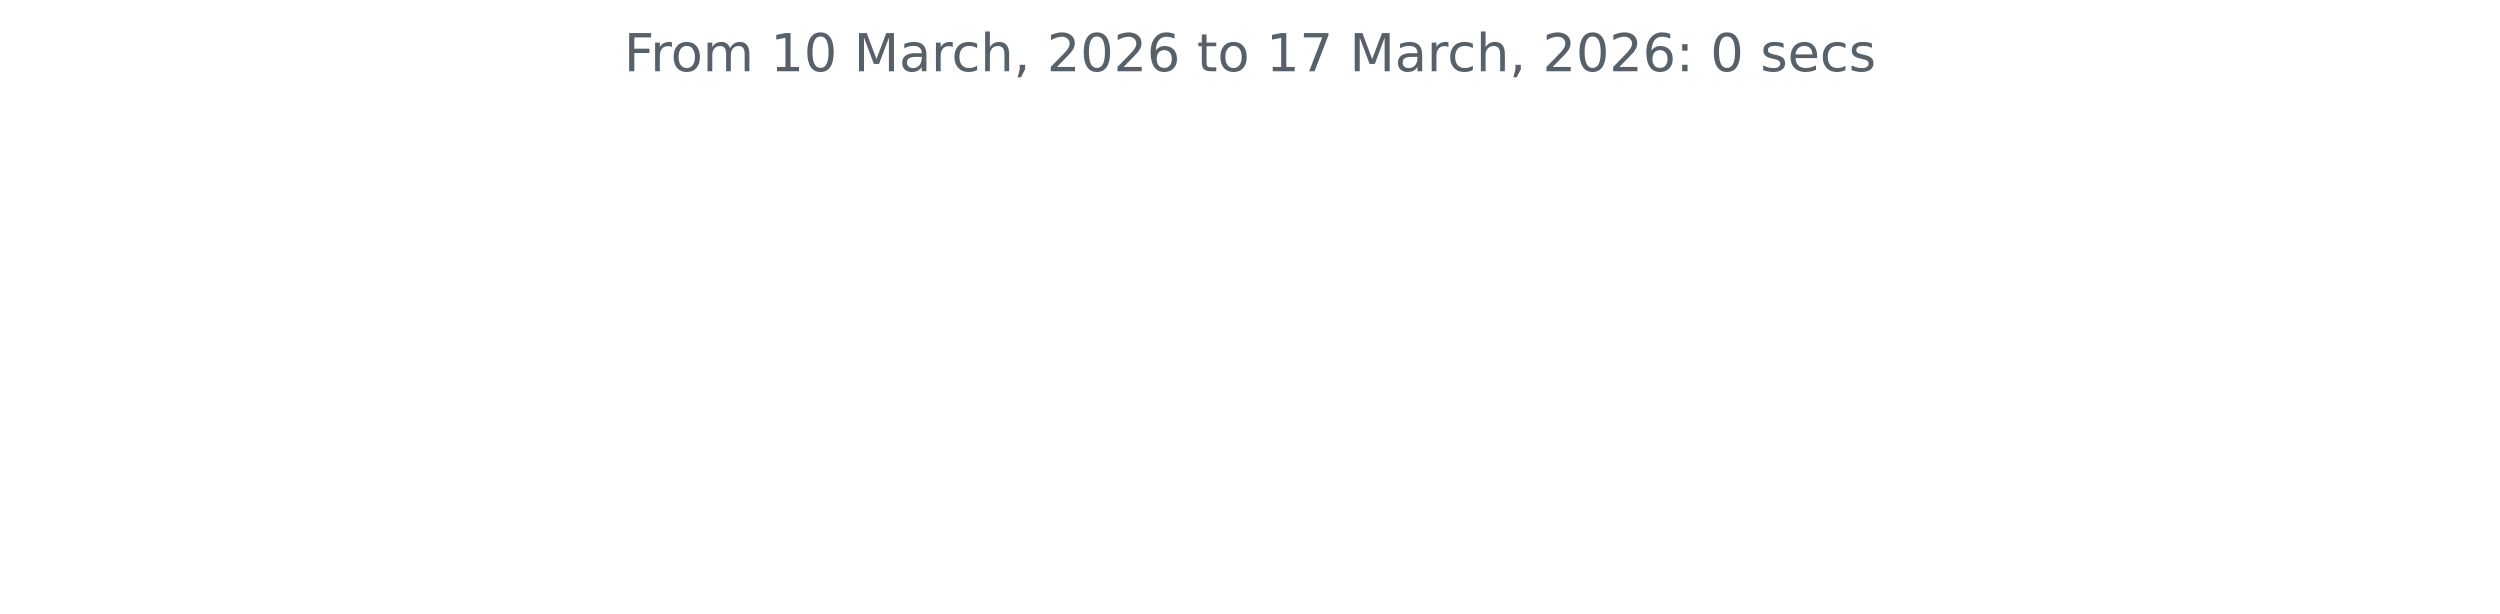
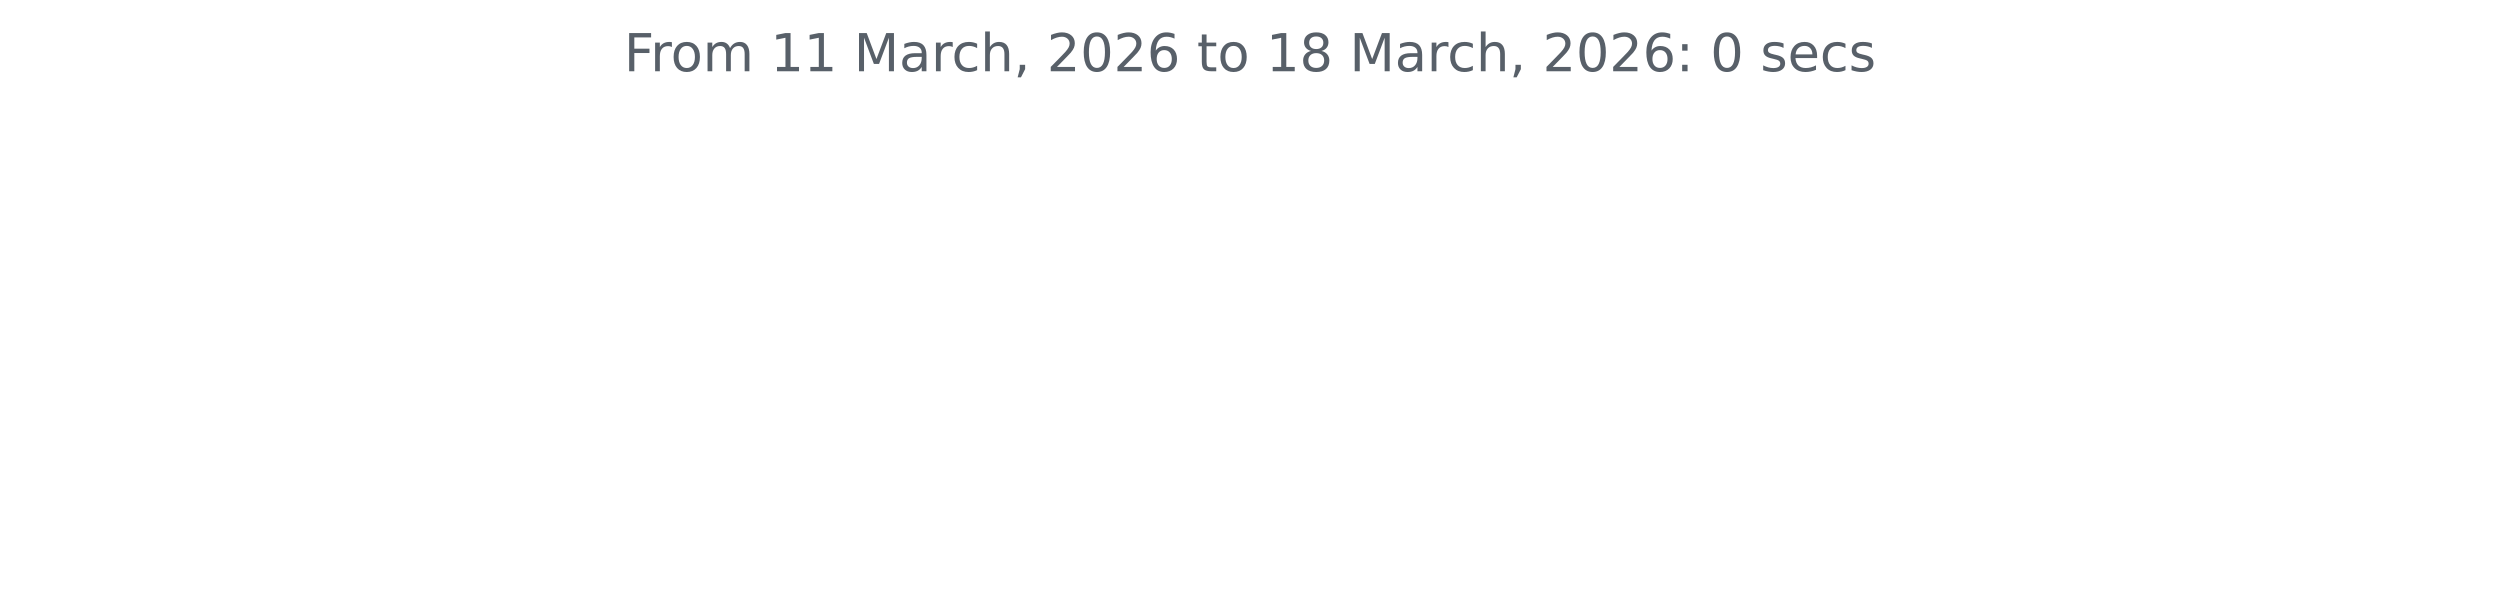
<svg xmlns="http://www.w3.org/2000/svg" xmlns:xlink="http://www.w3.org/1999/xlink" width="572.4pt" height="140.398pt" viewBox="0 0 572.4 140.398" version="1.1">
  <defs>
    <style type="text/css">*{stroke-linejoin: round; stroke-linecap: butt}</style>
  </defs>
  <g id="figure_1">
    <g id="patch_1">
      <path d="M 0 140.398  L 572.4 140.398  L 572.4 0  L 0 0  L 0 140.398  z " style="fill: none" />
    </g>
    <g id="axes_1">
      <g id="matplotlib.axis_1" />
      <g id="matplotlib.axis_2" />
      <g id="text_1">
        <g style="fill: #586069" transform="translate(142.8731 16.31812) scale(0.12 -0.12)">
          <defs>
            <path id="DejaVuSans-46" d="M 628 4666  L 3309 4666  L 3309 4134  L 1259 4134  L 1259 2759  L 3109 2759  L 3109 2228  L 1259 2228  L 1259 0  L 628 0  L 628 4666  z " transform="scale(0.015625)" />
            <path id="DejaVuSans-72" d="M 2631 2963  Q 2534 3019 2420 3045  Q 2306 3072 2169 3072  Q 1681 3072 1420 2755  Q 1159 2438 1159 1844  L 1159 0  L 581 0  L 581 3500  L 1159 3500  L 1159 2956  Q 1341 3275 1631 3429  Q 1922 3584 2338 3584  Q 2397 3584 2469 3576  Q 2541 3569 2628 3553  L 2631 2963  z " transform="scale(0.015625)" />
            <path id="DejaVuSans-6f" d="M 1959 3097  Q 1497 3097 1228 2736  Q 959 2375 959 1747  Q 959 1119 1226 758  Q 1494 397 1959 397  Q 2419 397 2687 759  Q 2956 1122 2956 1747  Q 2956 2369 2687 2733  Q 2419 3097 1959 3097  z M 1959 3584  Q 2709 3584 3137 3096  Q 3566 2609 3566 1747  Q 3566 888 3137 398  Q 2709 -91 1959 -91  Q 1206 -91 779 398  Q 353 888 353 1747  Q 353 2609 779 3096  Q 1206 3584 1959 3584  z " transform="scale(0.015625)" />
            <path id="DejaVuSans-6d" d="M 3328 2828  Q 3544 3216 3844 3400  Q 4144 3584 4550 3584  Q 5097 3584 5394 3201  Q 5691 2819 5691 2113  L 5691 0  L 5113 0  L 5113 2094  Q 5113 2597 4934 2840  Q 4756 3084 4391 3084  Q 3944 3084 3684 2787  Q 3425 2491 3425 1978  L 3425 0  L 2847 0  L 2847 2094  Q 2847 2600 2669 2842  Q 2491 3084 2119 3084  Q 1678 3084 1418 2786  Q 1159 2488 1159 1978  L 1159 0  L 581 0  L 581 3500  L 1159 3500  L 1159 2956  Q 1356 3278 1631 3431  Q 1906 3584 2284 3584  Q 2666 3584 2933 3390  Q 3200 3197 3328 2828  z " transform="scale(0.015625)" />
            <path id="DejaVuSans-20" transform="scale(0.015625)" />
            <path id="DejaVuSans-31" d="M 794 531  L 1825 531  L 1825 4091  L 703 3866  L 703 4441  L 1819 4666  L 2450 4666  L 2450 531  L 3481 531  L 3481 0  L 794 0  L 794 531  z " transform="scale(0.015625)" />
-             <path id="DejaVuSans-30" d="M 2034 4250  Q 1547 4250 1301 3770  Q 1056 3291 1056 2328  Q 1056 1369 1301 889  Q 1547 409 2034 409  Q 2525 409 2770 889  Q 3016 1369 3016 2328  Q 3016 3291 2770 3770  Q 2525 4250 2034 4250  z M 2034 4750  Q 2819 4750 3233 4129  Q 3647 3509 3647 2328  Q 3647 1150 3233 529  Q 2819 -91 2034 -91  Q 1250 -91 836 529  Q 422 1150 422 2328  Q 422 3509 836 4129  Q 1250 4750 2034 4750  z " transform="scale(0.015625)" />
            <path id="DejaVuSans-4d" d="M 628 4666  L 1569 4666  L 2759 1491  L 3956 4666  L 4897 4666  L 4897 0  L 4281 0  L 4281 4097  L 3078 897  L 2444 897  L 1241 4097  L 1241 0  L 628 0  L 628 4666  z " transform="scale(0.015625)" />
            <path id="DejaVuSans-61" d="M 2194 1759  Q 1497 1759 1228 1600  Q 959 1441 959 1056  Q 959 750 1161 570  Q 1363 391 1709 391  Q 2188 391 2477 730  Q 2766 1069 2766 1631  L 2766 1759  L 2194 1759  z M 3341 1997  L 3341 0  L 2766 0  L 2766 531  Q 2569 213 2275 61  Q 1981 -91 1556 -91  Q 1019 -91 701 211  Q 384 513 384 1019  Q 384 1609 779 1909  Q 1175 2209 1959 2209  L 2766 2209  L 2766 2266  Q 2766 2663 2505 2880  Q 2244 3097 1772 3097  Q 1472 3097 1187 3025  Q 903 2953 641 2809  L 641 3341  Q 956 3463 1253 3523  Q 1550 3584 1831 3584  Q 2591 3584 2966 3190  Q 3341 2797 3341 1997  z " transform="scale(0.015625)" />
            <path id="DejaVuSans-63" d="M 3122 3366  L 3122 2828  Q 2878 2963 2633 3030  Q 2388 3097 2138 3097  Q 1578 3097 1268 2742  Q 959 2388 959 1747  Q 959 1106 1268 751  Q 1578 397 2138 397  Q 2388 397 2633 464  Q 2878 531 3122 666  L 3122 134  Q 2881 22 2623 -34  Q 2366 -91 2075 -91  Q 1284 -91 818 406  Q 353 903 353 1747  Q 353 2603 823 3093  Q 1294 3584 2113 3584  Q 2378 3584 2631 3529  Q 2884 3475 3122 3366  z " transform="scale(0.015625)" />
            <path id="DejaVuSans-68" d="M 3513 2113  L 3513 0  L 2938 0  L 2938 2094  Q 2938 2591 2744 2837  Q 2550 3084 2163 3084  Q 1697 3084 1428 2787  Q 1159 2491 1159 1978  L 1159 0  L 581 0  L 581 4863  L 1159 4863  L 1159 2956  Q 1366 3272 1645 3428  Q 1925 3584 2291 3584  Q 2894 3584 3203 3211  Q 3513 2838 3513 2113  z " transform="scale(0.015625)" />
            <path id="DejaVuSans-2c" d="M 750 794  L 1409 794  L 1409 256  L 897 -744  L 494 -744  L 750 256  L 750 794  z " transform="scale(0.015625)" />
            <path id="DejaVuSans-32" d="M 1228 531  L 3431 531  L 3431 0  L 469 0  L 469 531  Q 828 903 1448 1529  Q 2069 2156 2228 2338  Q 2531 2678 2651 2914  Q 2772 3150 2772 3378  Q 2772 3750 2511 3984  Q 2250 4219 1831 4219  Q 1534 4219 1204 4116  Q 875 4013 500 3803  L 500 4441  Q 881 4594 1212 4672  Q 1544 4750 1819 4750  Q 2544 4750 2975 4387  Q 3406 4025 3406 3419  Q 3406 3131 3298 2873  Q 3191 2616 2906 2266  Q 2828 2175 2409 1742  Q 1991 1309 1228 531  z " transform="scale(0.015625)" />
+             <path id="DejaVuSans-30" d="M 2034 4250  Q 1547 4250 1301 3770  Q 1056 3291 1056 2328  Q 1056 1369 1301 889  Q 1547 409 2034 409  Q 2525 409 2770 889  Q 3016 1369 3016 2328  Q 3016 3291 2770 3770  Q 2525 4250 2034 4250  z M 2034 4750  Q 2819 4750 3233 4129  Q 3647 3509 3647 2328  Q 3647 1150 3233 529  Q 2819 -91 2034 -91  Q 1250 -91 836 529  Q 422 1150 422 2328  Q 422 3509 836 4129  Q 1250 4750 2034 4750  z " transform="scale(0.015625)" />
            <path id="DejaVuSans-36" d="M 2113 2584  Q 1688 2584 1439 2293  Q 1191 2003 1191 1497  Q 1191 994 1439 701  Q 1688 409 2113 409  Q 2538 409 2786 701  Q 3034 994 3034 1497  Q 3034 2003 2786 2293  Q 2538 2584 2113 2584  z M 3366 4563  L 3366 3988  Q 3128 4100 2886 4159  Q 2644 4219 2406 4219  Q 1781 4219 1451 3797  Q 1122 3375 1075 2522  Q 1259 2794 1537 2939  Q 1816 3084 2150 3084  Q 2853 3084 3261 2657  Q 3669 2231 3669 1497  Q 3669 778 3244 343  Q 2819 -91 2113 -91  Q 1303 -91 875 529  Q 447 1150 447 2328  Q 447 3434 972 4092  Q 1497 4750 2381 4750  Q 2619 4750 2861 4703  Q 3103 4656 3366 4563  z " transform="scale(0.015625)" />
            <path id="DejaVuSans-74" d="M 1172 4494  L 1172 3500  L 2356 3500  L 2356 3053  L 1172 3053  L 1172 1153  Q 1172 725 1289 603  Q 1406 481 1766 481  L 2356 481  L 2356 0  L 1766 0  Q 1100 0 847 248  Q 594 497 594 1153  L 594 3053  L 172 3053  L 172 3500  L 594 3500  L 594 4494  L 1172 4494  z " transform="scale(0.015625)" />
-             <path id="DejaVuSans-37" d="M 525 4666  L 3525 4666  L 3525 4397  L 1831 0  L 1172 0  L 2766 4134  L 525 4134  L 525 4666  z " transform="scale(0.015625)" />
+             <path id="DejaVuSans-38" d="M 2034 2216  Q 1584 2216 1326 1975  Q 1069 1734 1069 1313  Q 1069 891 1326 650  Q 1584 409 2034 409  Q 2484 409 2743 651  Q 3003 894 3003 1313  Q 3003 1734 2745 1975  Q 2488 2216 2034 2216  z M 1403 2484  Q 997 2584 770 2862  Q 544 3141 544 3541  Q 544 4100 942 4425  Q 1341 4750 2034 4750  Q 2731 4750 3128 4425  Q 3525 4100 3525 3541  Q 3525 3141 3298 2862  Q 3072 2584 2669 2484  Q 3125 2378 3379 2068  Q 3634 1759 3634 1313  Q 3634 634 3220 271  Q 2806 -91 2034 -91  Q 1263 -91 848 271  Q 434 634 434 1313  Q 434 1759 690 2068  Q 947 2378 1403 2484  z M 1172 3481  Q 1172 3119 1398 2916  Q 1625 2713 2034 2713  Q 2441 2713 2670 2916  Q 2900 3119 2900 3481  Q 2900 3844 2670 4047  Q 2441 4250 2034 4250  Q 1625 4250 1398 4047  Q 1172 3844 1172 3481  z " transform="scale(0.015625)" />
            <path id="DejaVuSans-3a" d="M 750 794  L 1409 794  L 1409 0  L 750 0  L 750 794  z M 750 3309  L 1409 3309  L 1409 2516  L 750 2516  L 750 3309  z " transform="scale(0.015625)" />
            <path id="DejaVuSans-73" d="M 2834 3397  L 2834 2853  Q 2591 2978 2328 3040  Q 2066 3103 1784 3103  Q 1356 3103 1142 2972  Q 928 2841 928 2578  Q 928 2378 1081 2264  Q 1234 2150 1697 2047  L 1894 2003  Q 2506 1872 2764 1633  Q 3022 1394 3022 966  Q 3022 478 2636 193  Q 2250 -91 1575 -91  Q 1294 -91 989 -36  Q 684 19 347 128  L 347 722  Q 666 556 975 473  Q 1284 391 1588 391  Q 1994 391 2212 530  Q 2431 669 2431 922  Q 2431 1156 2273 1281  Q 2116 1406 1581 1522  L 1381 1569  Q 847 1681 609 1914  Q 372 2147 372 2553  Q 372 3047 722 3315  Q 1072 3584 1716 3584  Q 2034 3584 2315 3537  Q 2597 3491 2834 3397  z " transform="scale(0.015625)" />
            <path id="DejaVuSans-65" d="M 3597 1894  L 3597 1613  L 953 1613  Q 991 1019 1311 708  Q 1631 397 2203 397  Q 2534 397 2845 478  Q 3156 559 3463 722  L 3463 178  Q 3153 47 2828 -22  Q 2503 -91 2169 -91  Q 1331 -91 842 396  Q 353 884 353 1716  Q 353 2575 817 3079  Q 1281 3584 2069 3584  Q 2775 3584 3186 3129  Q 3597 2675 3597 1894  z M 3022 2063  Q 3016 2534 2758 2815  Q 2500 3097 2075 3097  Q 1594 3097 1305 2825  Q 1016 2553 972 2059  L 3022 2063  z " transform="scale(0.015625)" />
          </defs>
          <use xlink:href="#DejaVuSans-46" />
          <use xlink:href="#DejaVuSans-72" x="50.27" />
          <use xlink:href="#DejaVuSans-6f" x="89.133" />
          <use xlink:href="#DejaVuSans-6d" x="150.314" />
          <use xlink:href="#DejaVuSans-20" x="247.727" />
          <use xlink:href="#DejaVuSans-31" x="279.514" />
-           <use xlink:href="#DejaVuSans-30" x="343.137" />
+           <use xlink:href="#DejaVuSans-31" x="343.137" />
          <use xlink:href="#DejaVuSans-20" x="406.76" />
          <use xlink:href="#DejaVuSans-4d" x="438.547" />
          <use xlink:href="#DejaVuSans-61" x="524.826" />
          <use xlink:href="#DejaVuSans-72" x="586.105" />
          <use xlink:href="#DejaVuSans-63" x="624.969" />
          <use xlink:href="#DejaVuSans-68" x="679.949" />
          <use xlink:href="#DejaVuSans-2c" x="743.328" />
          <use xlink:href="#DejaVuSans-20" x="775.115" />
          <use xlink:href="#DejaVuSans-32" x="806.902" />
          <use xlink:href="#DejaVuSans-30" x="870.525" />
          <use xlink:href="#DejaVuSans-32" x="934.148" />
          <use xlink:href="#DejaVuSans-36" x="997.771" />
          <use xlink:href="#DejaVuSans-20" x="1061.395" />
          <use xlink:href="#DejaVuSans-74" x="1093.182" />
          <use xlink:href="#DejaVuSans-6f" x="1132.391" />
          <use xlink:href="#DejaVuSans-20" x="1193.572" />
          <use xlink:href="#DejaVuSans-31" x="1225.359" />
-           <use xlink:href="#DejaVuSans-37" x="1288.982" />
+           <use xlink:href="#DejaVuSans-38" x="1288.982" />
          <use xlink:href="#DejaVuSans-20" x="1352.605" />
          <use xlink:href="#DejaVuSans-4d" x="1384.393" />
          <use xlink:href="#DejaVuSans-61" x="1470.672" />
          <use xlink:href="#DejaVuSans-72" x="1531.951" />
          <use xlink:href="#DejaVuSans-63" x="1570.814" />
          <use xlink:href="#DejaVuSans-68" x="1625.795" />
          <use xlink:href="#DejaVuSans-2c" x="1689.174" />
          <use xlink:href="#DejaVuSans-20" x="1720.961" />
          <use xlink:href="#DejaVuSans-32" x="1752.748" />
          <use xlink:href="#DejaVuSans-30" x="1816.371" />
          <use xlink:href="#DejaVuSans-32" x="1879.994" />
          <use xlink:href="#DejaVuSans-36" x="1943.617" />
          <use xlink:href="#DejaVuSans-3a" x="2007.24" />
          <use xlink:href="#DejaVuSans-20" x="2040.932" />
          <use xlink:href="#DejaVuSans-30" x="2072.719" />
          <use xlink:href="#DejaVuSans-20" x="2136.342" />
          <use xlink:href="#DejaVuSans-73" x="2168.129" />
          <use xlink:href="#DejaVuSans-65" x="2220.229" />
          <use xlink:href="#DejaVuSans-63" x="2281.752" />
          <use xlink:href="#DejaVuSans-73" x="2336.732" />
        </g>
      </g>
    </g>
  </g>
</svg>
